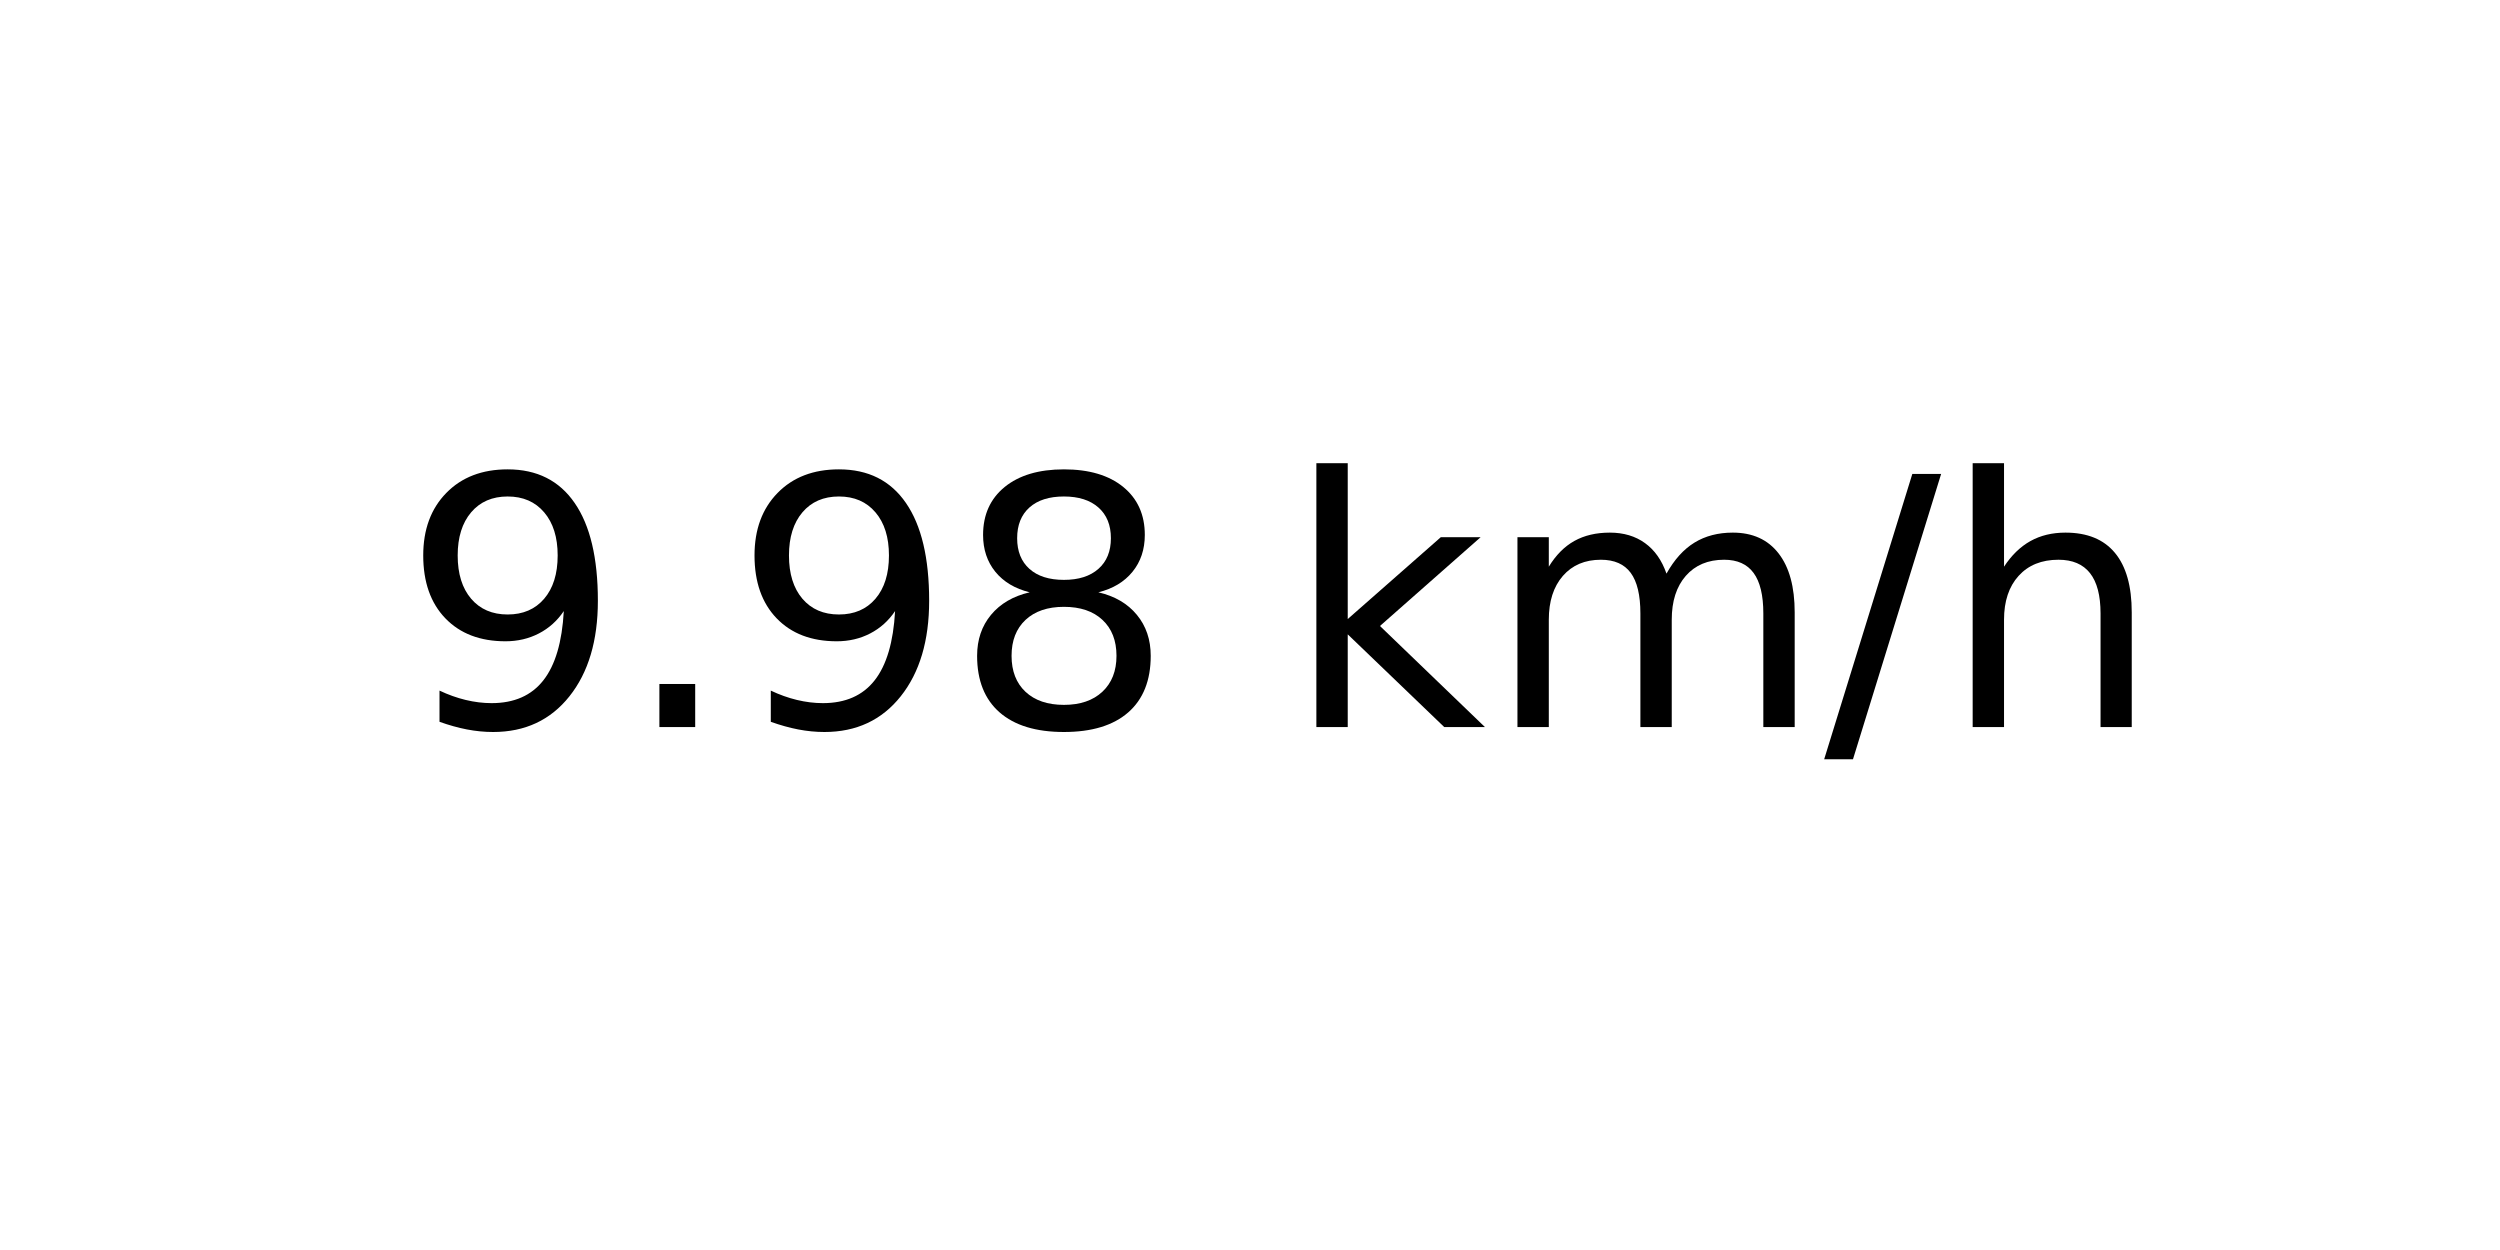
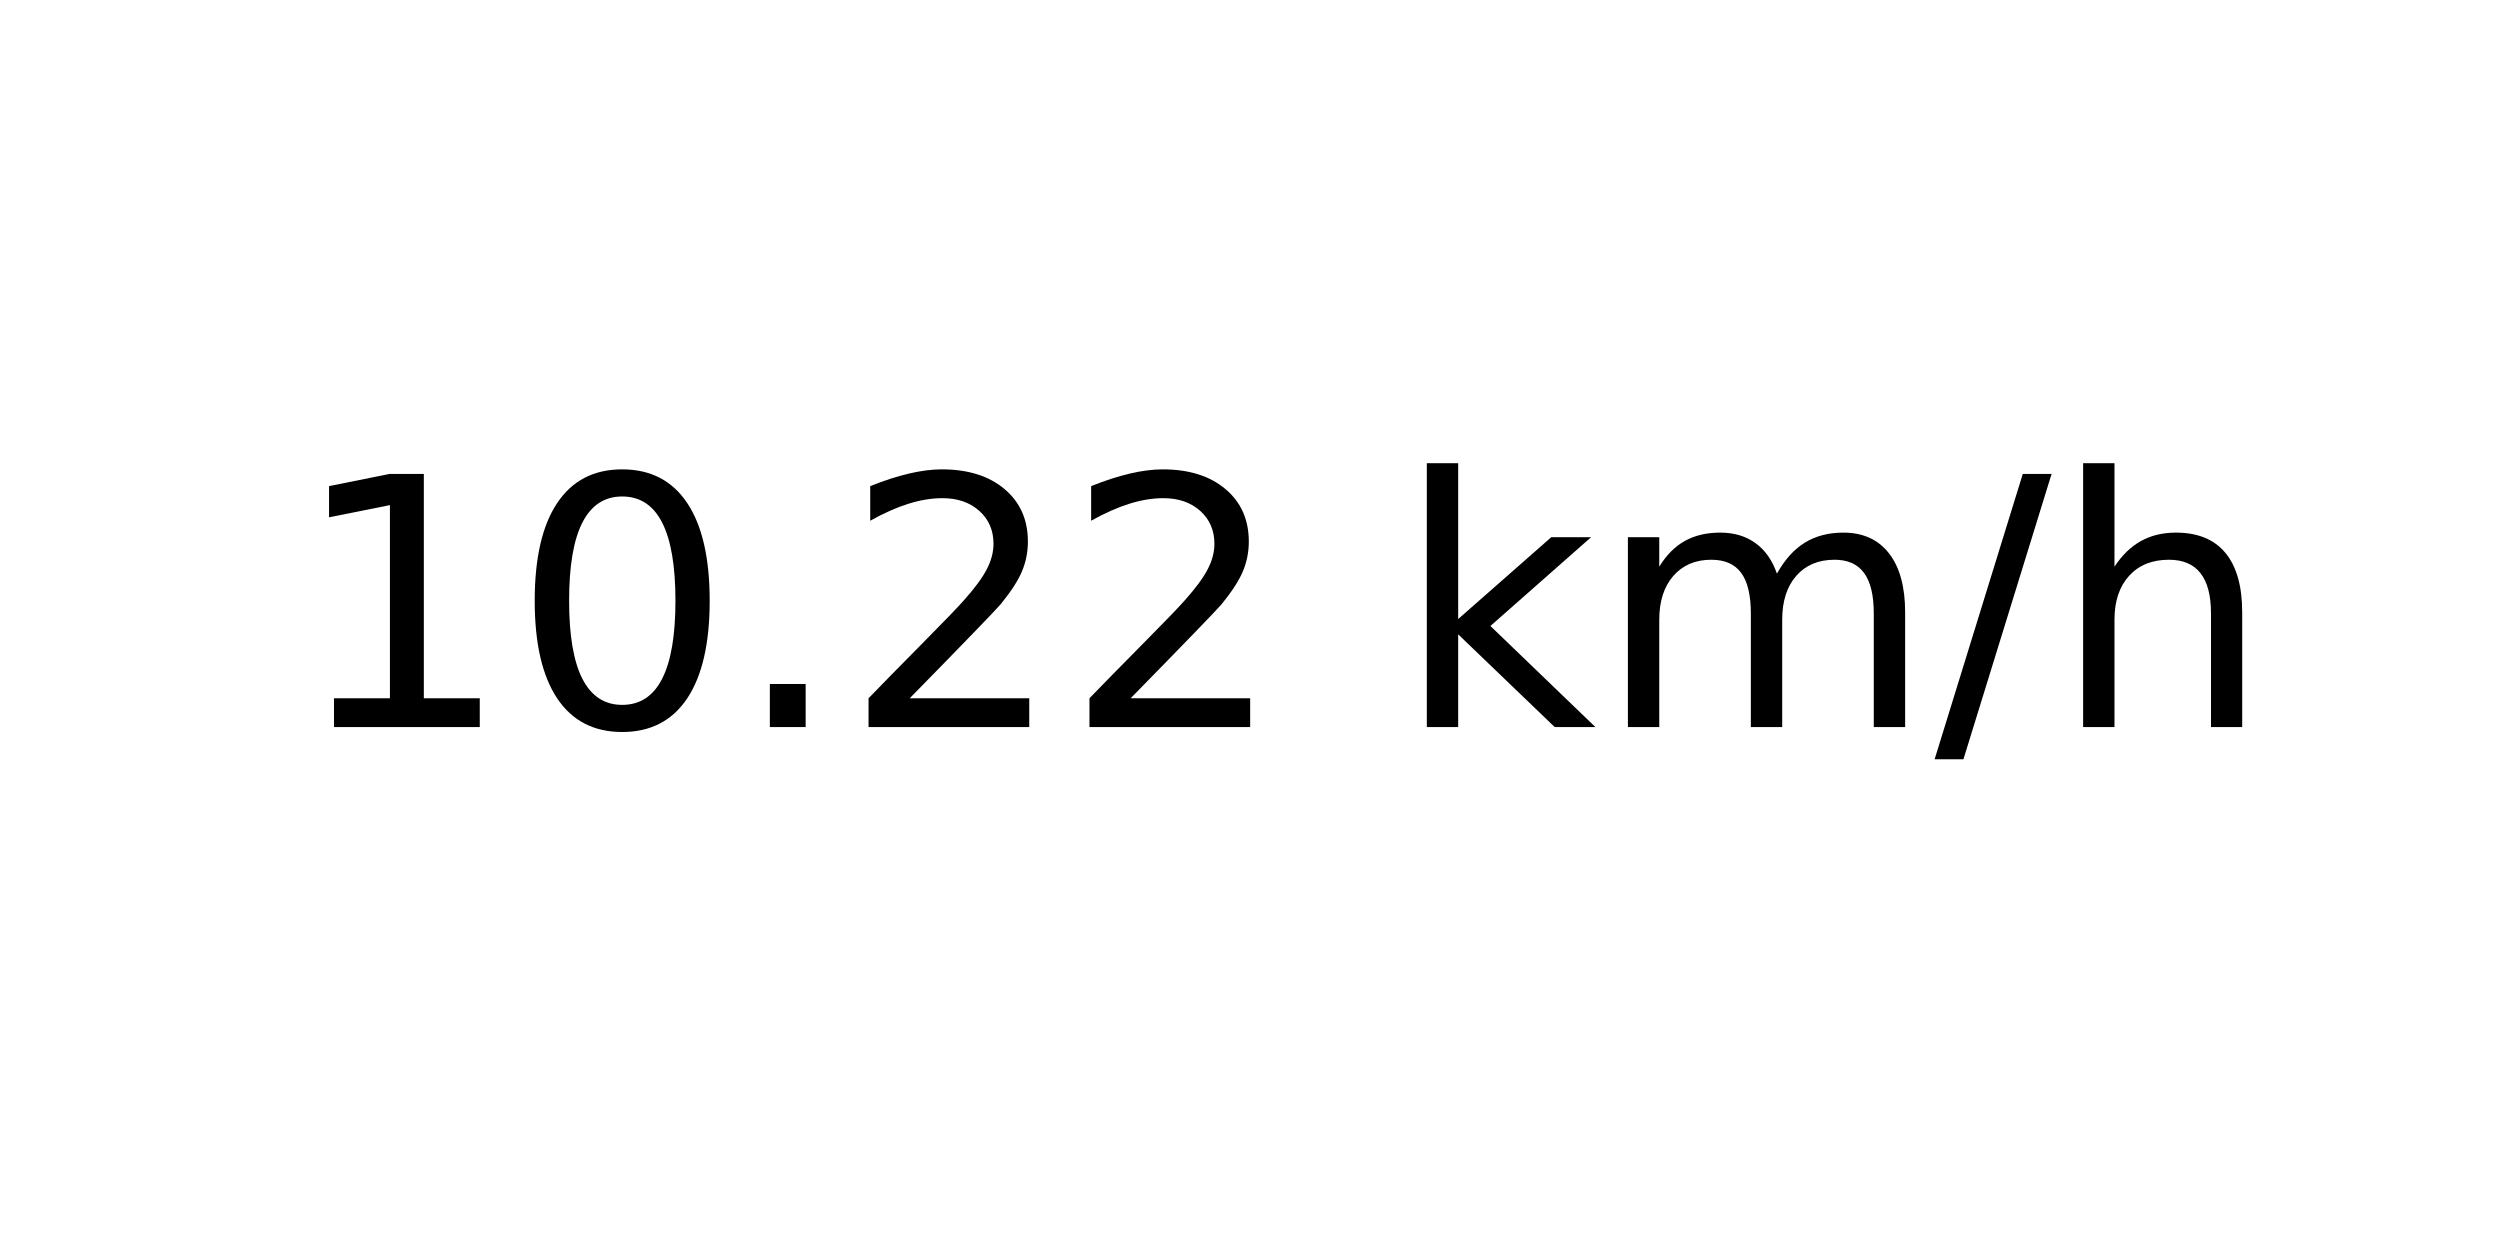
<svg xmlns="http://www.w3.org/2000/svg" xmlns:xlink="http://www.w3.org/1999/xlink" width="72pt" height="36pt" viewBox="0 0 72 36" version="1.1">
  <defs>
    <style type="text/css">*{stroke-linejoin: round; stroke-linecap: butt}</style>
  </defs>
  <g id="figure_1">
    <g id="axes_1">
      <g id="text_1">
-         <g transform="translate(11.55937 20.93937) scale(0.1 -0.1)">
+         <g transform="translate(8.378125 20.93937) scale(0.1 -0.1)">
          <defs>
-             <path id="DejaVuSans-39" d="M 703 97  L 703 672  Q 941 559 1184 500  Q 1428 441 1663 441  Q 2288 441 2617 861  Q 2947 1281 2994 2138  Q 2813 1869 2534 1725  Q 2256 1581 1919 1581  Q 1219 1581 811 2004  Q 403 2428 403 3163  Q 403 3881 828 4315  Q 1253 4750 1959 4750  Q 2769 4750 3195 4129  Q 3622 3509 3622 2328  Q 3622 1225 3098 567  Q 2575 -91 1691 -91  Q 1453 -91 1209 -44  Q 966 3 703 97  z M 1959 2075  Q 2384 2075 2632 2365  Q 2881 2656 2881 3163  Q 2881 3666 2632 3958  Q 2384 4250 1959 4250  Q 1534 4250 1286 3958  Q 1038 3666 1038 3163  Q 1038 2656 1286 2365  Q 1534 2075 1959 2075  z " transform="scale(0.015625)" />
+             <path id="DejaVuSans-31" d="M 794 531  L 1825 531  L 1825 4091  L 703 3866  L 703 4441  L 1819 4666  L 2450 4666  L 2450 531  L 3481 531  L 3481 0  L 794 0  L 794 531  z " transform="scale(0.015625)" />
+             <path id="DejaVuSans-30" d="M 2034 4250  Q 1547 4250 1301 3770  Q 1056 3291 1056 2328  Q 1056 1369 1301 889  Q 1547 409 2034 409  Q 2525 409 2770 889  Q 3016 1369 3016 2328  Q 3016 3291 2770 3770  Q 2525 4250 2034 4250  z M 2034 4750  Q 2819 4750 3233 4129  Q 3647 3509 3647 2328  Q 3647 1150 3233 529  Q 2819 -91 2034 -91  Q 1250 -91 836 529  Q 422 1150 422 2328  Q 422 3509 836 4129  Q 1250 4750 2034 4750  z " transform="scale(0.015625)" />
            <path id="DejaVuSans-2e" d="M 684 794  L 1344 794  L 1344 0  L 684 0  L 684 794  z " transform="scale(0.015625)" />
-             <path id="DejaVuSans-38" d="M 2034 2216  Q 1584 2216 1326 1975  Q 1069 1734 1069 1313  Q 1069 891 1326 650  Q 1584 409 2034 409  Q 2484 409 2743 651  Q 3003 894 3003 1313  Q 3003 1734 2745 1975  Q 2488 2216 2034 2216  z M 1403 2484  Q 997 2584 770 2862  Q 544 3141 544 3541  Q 544 4100 942 4425  Q 1341 4750 2034 4750  Q 2731 4750 3128 4425  Q 3525 4100 3525 3541  Q 3525 3141 3298 2862  Q 3072 2584 2669 2484  Q 3125 2378 3379 2068  Q 3634 1759 3634 1313  Q 3634 634 3220 271  Q 2806 -91 2034 -91  Q 1263 -91 848 271  Q 434 634 434 1313  Q 434 1759 690 2068  Q 947 2378 1403 2484  z M 1172 3481  Q 1172 3119 1398 2916  Q 1625 2713 2034 2713  Q 2441 2713 2670 2916  Q 2900 3119 2900 3481  Q 2900 3844 2670 4047  Q 2441 4250 2034 4250  Q 1625 4250 1398 4047  Q 1172 3844 1172 3481  z " transform="scale(0.015625)" />
+             <path id="DejaVuSans-32" d="M 1228 531  L 3431 531  L 3431 0  L 469 0  L 469 531  Q 828 903 1448 1529  Q 2069 2156 2228 2338  Q 2531 2678 2651 2914  Q 2772 3150 2772 3378  Q 2772 3750 2511 3984  Q 2250 4219 1831 4219  Q 1534 4219 1204 4116  Q 875 4013 500 3803  L 500 4441  Q 881 4594 1212 4672  Q 1544 4750 1819 4750  Q 2544 4750 2975 4387  Q 3406 4025 3406 3419  Q 3406 3131 3298 2873  Q 3191 2616 2906 2266  Q 2828 2175 2409 1742  Q 1991 1309 1228 531  z " transform="scale(0.015625)" />
            <path id="DejaVuSans-20" transform="scale(0.015625)" />
            <path id="DejaVuSans-6b" d="M 581 4863  L 1159 4863  L 1159 1991  L 2875 3500  L 3609 3500  L 1753 1863  L 3688 0  L 2938 0  L 1159 1709  L 1159 0  L 581 0  L 581 4863  z " transform="scale(0.015625)" />
            <path id="DejaVuSans-6d" d="M 3328 2828  Q 3544 3216 3844 3400  Q 4144 3584 4550 3584  Q 5097 3584 5394 3201  Q 5691 2819 5691 2113  L 5691 0  L 5113 0  L 5113 2094  Q 5113 2597 4934 2840  Q 4756 3084 4391 3084  Q 3944 3084 3684 2787  Q 3425 2491 3425 1978  L 3425 0  L 2847 0  L 2847 2094  Q 2847 2600 2669 2842  Q 2491 3084 2119 3084  Q 1678 3084 1418 2786  Q 1159 2488 1159 1978  L 1159 0  L 581 0  L 581 3500  L 1159 3500  L 1159 2956  Q 1356 3278 1631 3431  Q 1906 3584 2284 3584  Q 2666 3584 2933 3390  Q 3200 3197 3328 2828  z " transform="scale(0.015625)" />
            <path id="DejaVuSans-2f" d="M 1625 4666  L 2156 4666  L 531 -594  L 0 -594  L 1625 4666  z " transform="scale(0.015625)" />
            <path id="DejaVuSans-68" d="M 3513 2113  L 3513 0  L 2938 0  L 2938 2094  Q 2938 2591 2744 2837  Q 2550 3084 2163 3084  Q 1697 3084 1428 2787  Q 1159 2491 1159 1978  L 1159 0  L 581 0  L 581 4863  L 1159 4863  L 1159 2956  Q 1366 3272 1645 3428  Q 1925 3584 2291 3584  Q 2894 3584 3203 3211  Q 3513 2838 3513 2113  z " transform="scale(0.015625)" />
          </defs>
-           <use xlink:href="#DejaVuSans-39" />
-           <use xlink:href="#DejaVuSans-2e" x="63.623" />
-           <use xlink:href="#DejaVuSans-39" x="95.41" />
-           <use xlink:href="#DejaVuSans-38" x="159.033" />
-           <use xlink:href="#DejaVuSans-20" x="222.656" />
-           <use xlink:href="#DejaVuSans-6b" x="254.443" />
-           <use xlink:href="#DejaVuSans-6d" x="312.354" />
-           <use xlink:href="#DejaVuSans-2f" x="409.766" />
-           <use xlink:href="#DejaVuSans-68" x="443.457" />
+           <use xlink:href="#DejaVuSans-31" />
+           <use xlink:href="#DejaVuSans-30" x="63.623" />
+           <use xlink:href="#DejaVuSans-2e" x="127.246" />
+           <use xlink:href="#DejaVuSans-32" x="159.033" />
+           <use xlink:href="#DejaVuSans-32" x="222.656" />
+           <use xlink:href="#DejaVuSans-20" x="286.279" />
+           <use xlink:href="#DejaVuSans-6b" x="318.066" />
+           <use xlink:href="#DejaVuSans-6d" x="375.977" />
+           <use xlink:href="#DejaVuSans-2f" x="473.389" />
+           <use xlink:href="#DejaVuSans-68" x="507.08" />
        </g>
      </g>
    </g>
  </g>
</svg>
